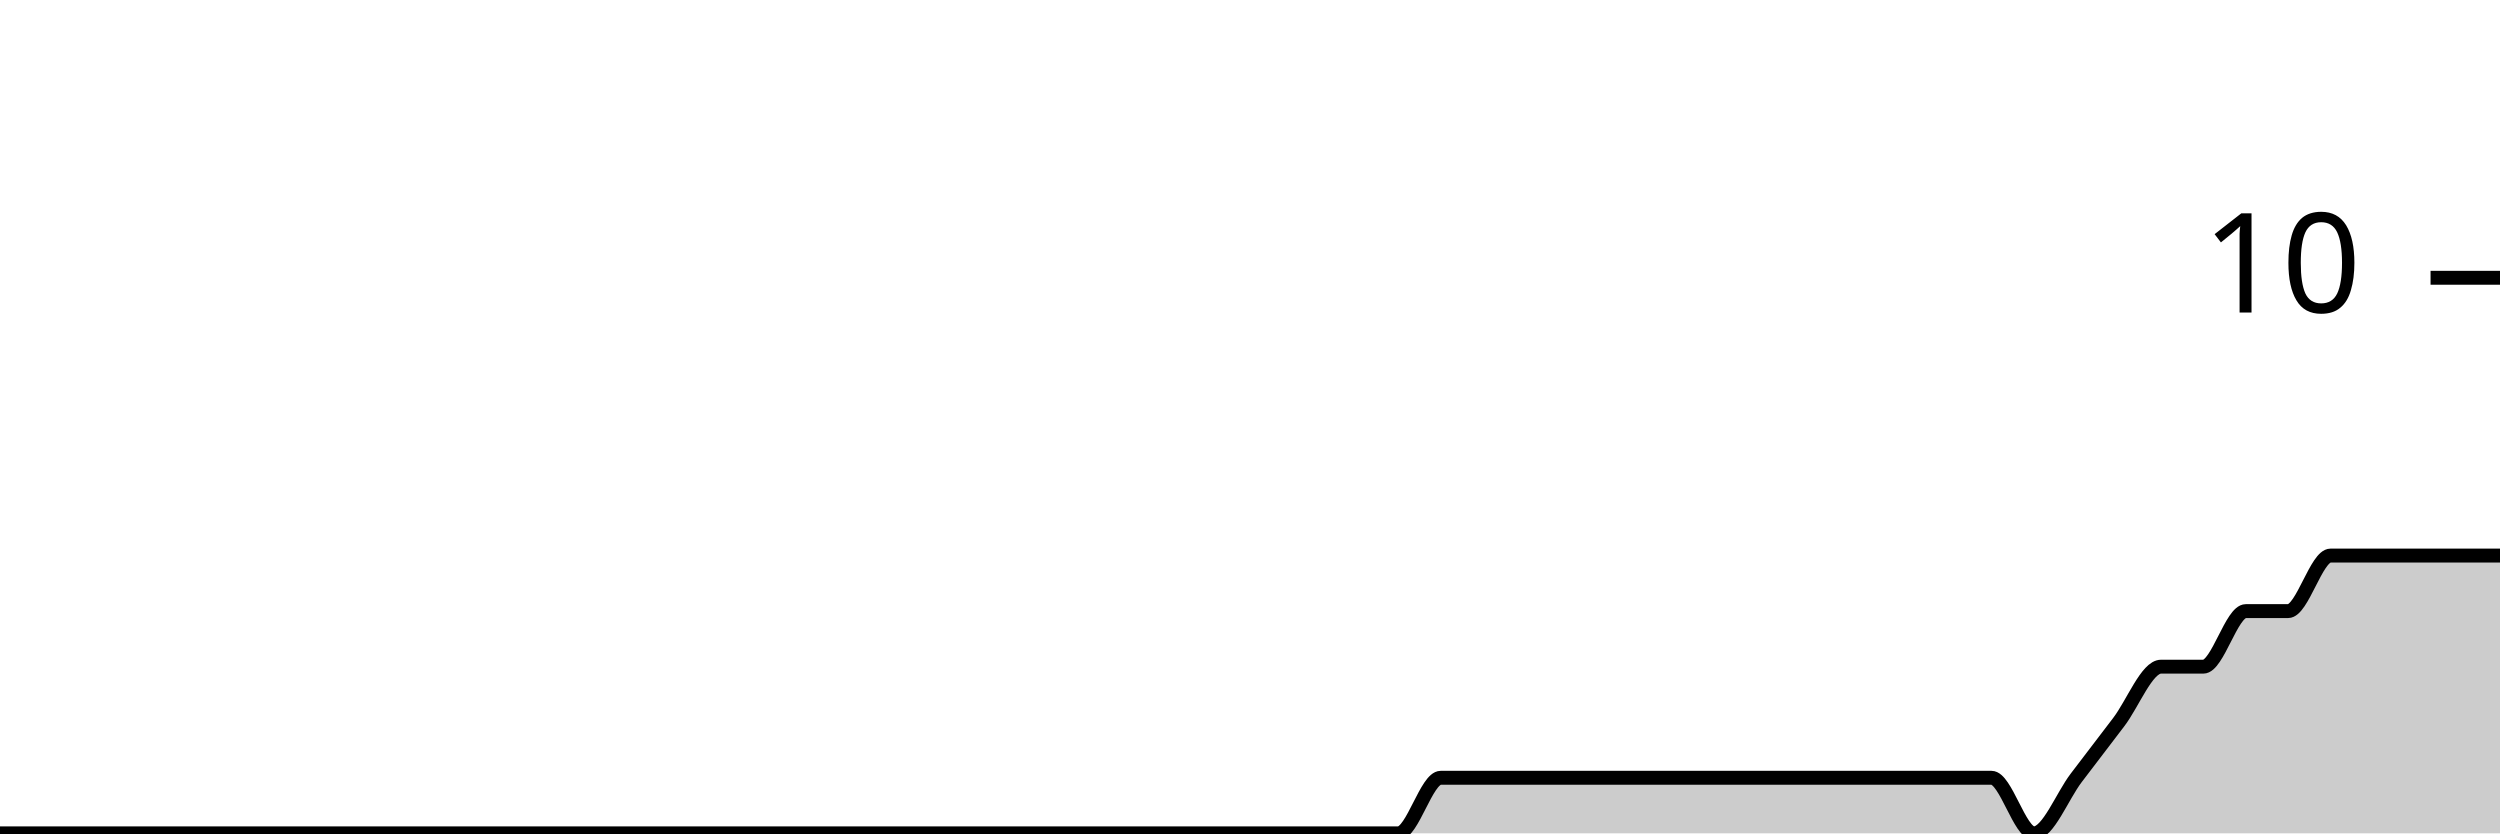
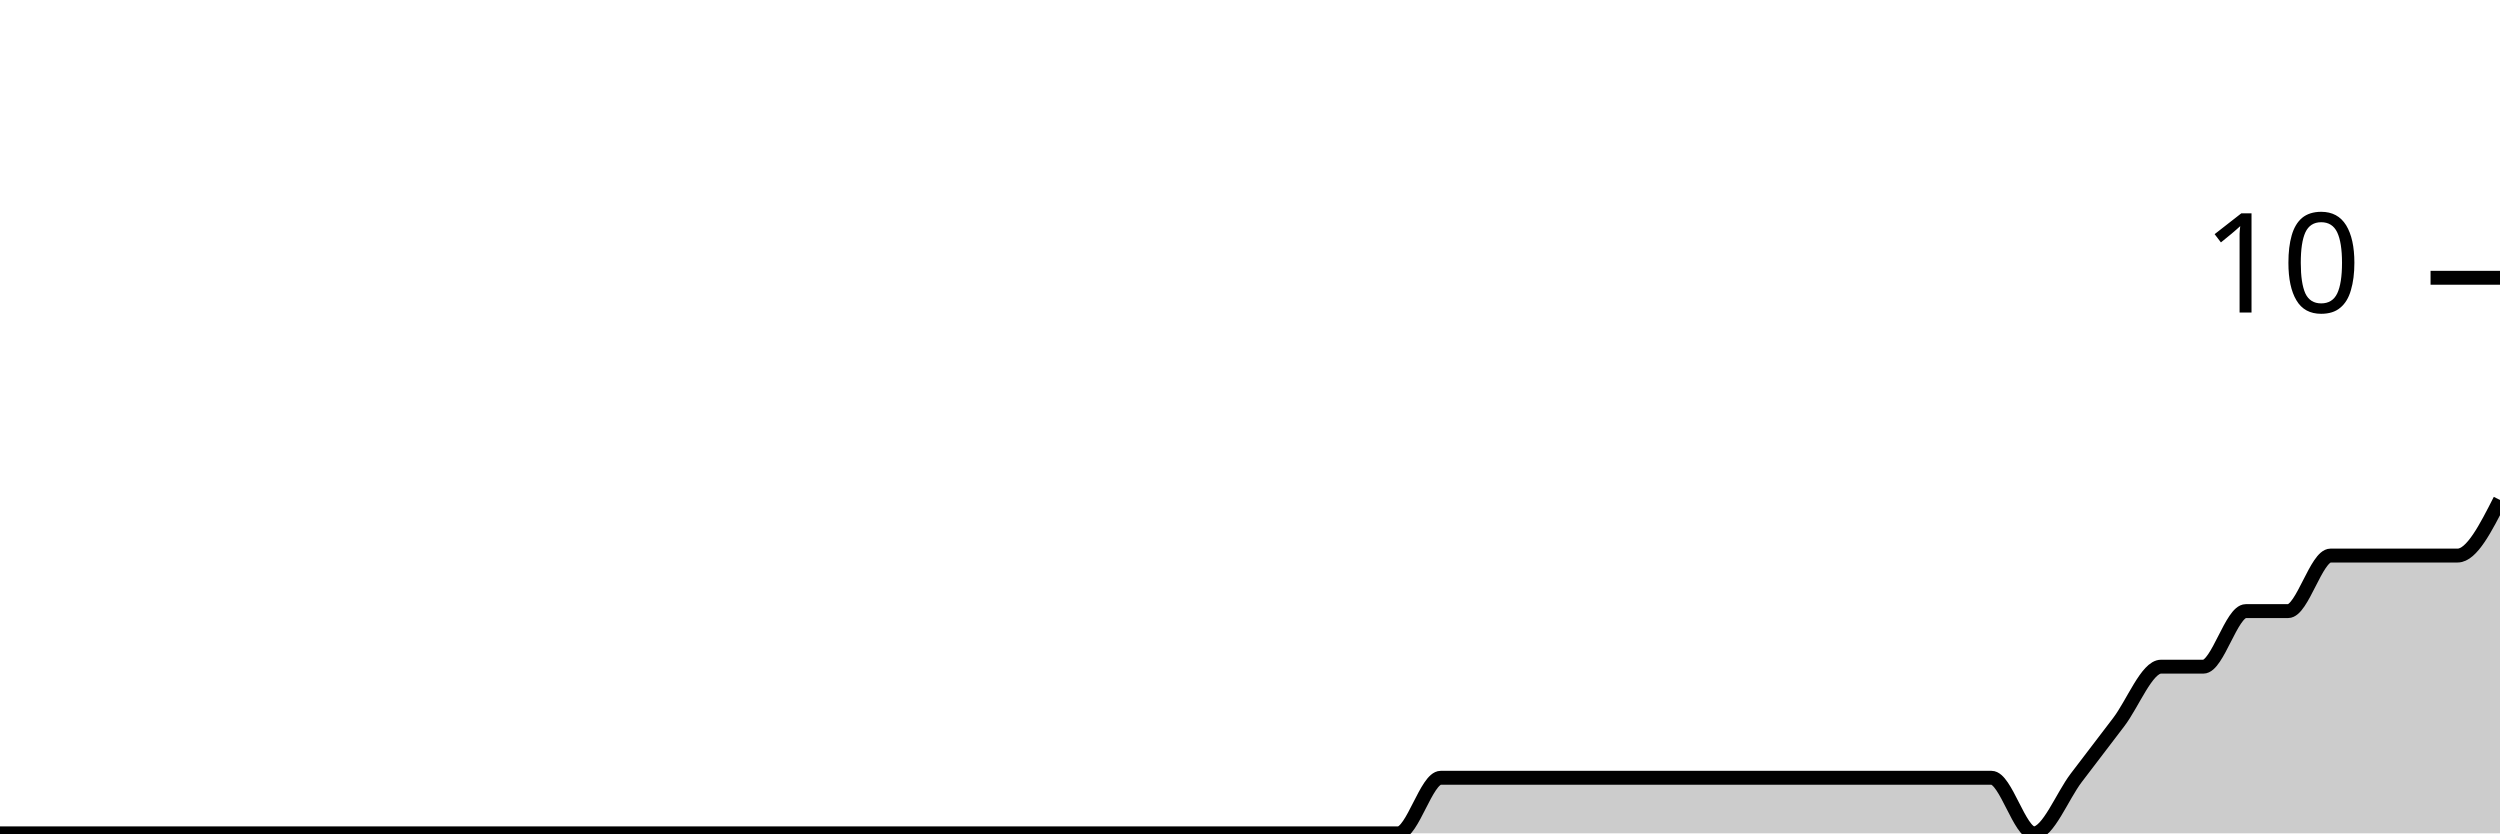
<svg xmlns="http://www.w3.org/2000/svg" viewBox="0 0 180 60">
  <g transform="translate(0,20)">
-     <path class="area" fill="rgba(0, 0, 0, 0.2)" d="M0,40C1.017,40,2.034,40,3.051,40C4.068,40,5.085,40,6.102,40C7.119,40,8.136,40,9.153,40C10.169,40,11.186,40,12.203,40C13.22,40,14.237,40,15.254,40C16.271,40,17.288,40,18.305,40C19.322,40,20.339,40,21.356,40C22.373,40,23.39,40,24.407,40C25.424,40,26.441,40,27.458,40C28.475,40,29.492,40,30.508,40C31.525,40,32.542,40,33.559,40C34.576,40,35.593,40,36.61,40C37.627,40,38.644,40,39.661,40C40.678,40,41.695,40,42.712,40C43.729,40,44.746,40,45.763,40C46.78,40,47.797,40,48.814,40C49.831,40,50.847,40,51.864,40C52.881,40,53.898,40,54.915,40C55.932,40,56.949,40,57.966,40C58.983,40,60,40,61.017,40C62.034,40,63.051,40,64.068,40C65.085,40,66.102,40,67.119,40C68.136,40,69.153,40,70.169,40C71.186,40,72.203,40,73.22,40C74.237,40,75.254,40,76.271,40C77.288,40,78.305,40,79.322,40C80.339,40,81.356,40,82.373,40C83.39,40,84.407,40,85.424,40C86.441,40,87.458,40,88.475,40C89.492,40,90.508,40,91.525,40C92.542,40,93.559,40,94.576,40C95.593,40,96.61,40,97.627,40C98.644,40,99.661,40,100.678,40C101.695,40,102.712,36,103.729,36C104.746,36,105.763,36,106.78,36C107.797,36,108.814,36,109.831,36C110.847,36,111.864,36,112.881,36C113.898,36,114.915,36,115.932,36C116.949,36,117.966,36,118.983,36C120,36,121.017,36,122.034,36C123.051,36,124.068,36,125.085,36C126.102,36,127.119,36,128.136,36C129.153,36,130.169,36,131.186,36C132.203,36,133.22,36,134.237,36C135.254,36,136.271,36,137.288,36C138.305,36,139.322,36,140.339,36C141.356,36,142.373,36,143.39,36C144.407,36,145.424,40,146.441,40C147.458,40,148.475,37.333,149.492,36C150.508,34.667,151.525,33.333,152.542,32C153.559,30.667,154.576,28,155.593,28C156.61,28,157.627,28,158.644,28C159.661,28,160.678,24,161.695,24C162.712,24,163.729,24,164.746,24C165.763,24,166.78,20,167.797,20C168.814,20,169.831,20,170.847,20C171.864,20,172.881,20,173.898,20C174.915,20,175.932,20,176.949,20C177.966,20,178.983,20,180,20L180,40C178.983,40,177.966,40,176.949,40C175.932,40,174.915,40,173.898,40C172.881,40,171.864,40,170.847,40C169.831,40,168.814,40,167.797,40C166.78,40,165.763,40,164.746,40C163.729,40,162.712,40,161.695,40C160.678,40,159.661,40,158.644,40C157.627,40,156.61,40,155.593,40C154.576,40,153.559,40,152.542,40C151.525,40,150.508,40,149.492,40C148.475,40,147.458,40,146.441,40C145.424,40,144.407,40,143.39,40C142.373,40,141.356,40,140.339,40C139.322,40,138.305,40,137.288,40C136.271,40,135.254,40,134.237,40C133.22,40,132.203,40,131.186,40C130.169,40,129.153,40,128.136,40C127.119,40,126.102,40,125.085,40C124.068,40,123.051,40,122.034,40C121.017,40,120,40,118.983,40C117.966,40,116.949,40,115.932,40C114.915,40,113.898,40,112.881,40C111.864,40,110.847,40,109.831,40C108.814,40,107.797,40,106.78,40C105.763,40,104.746,40,103.729,40C102.712,40,101.695,40,100.678,40C99.661,40,98.644,40,97.627,40C96.61,40,95.593,40,94.576,40C93.559,40,92.542,40,91.525,40C90.508,40,89.492,40,88.475,40C87.458,40,86.441,40,85.424,40C84.407,40,83.39,40,82.373,40C81.356,40,80.339,40,79.322,40C78.305,40,77.288,40,76.271,40C75.254,40,74.237,40,73.22,40C72.203,40,71.186,40,70.169,40C69.153,40,68.136,40,67.119,40C66.102,40,65.085,40,64.068,40C63.051,40,62.034,40,61.017,40C60,40,58.983,40,57.966,40C56.949,40,55.932,40,54.915,40C53.898,40,52.881,40,51.864,40C50.847,40,49.831,40,48.814,40C47.797,40,46.78,40,45.763,40C44.746,40,43.729,40,42.712,40C41.695,40,40.678,40,39.661,40C38.644,40,37.627,40,36.61,40C35.593,40,34.576,40,33.559,40C32.542,40,31.525,40,30.508,40C29.492,40,28.475,40,27.458,40C26.441,40,25.424,40,24.407,40C23.39,40,22.373,40,21.356,40C20.339,40,19.322,40,18.305,40C17.288,40,16.271,40,15.254,40C14.237,40,13.22,40,12.203,40C11.186,40,10.169,40,9.153,40C8.136,40,7.119,40,6.102,40C5.085,40,4.068,40,3.051,40C2.034,40,1.017,40,0,40Z" />
-     <path class="line" stroke="black" fill="none" d="M0,40C1.017,40,2.034,40,3.051,40C4.068,40,5.085,40,6.102,40C7.119,40,8.136,40,9.153,40C10.169,40,11.186,40,12.203,40C13.22,40,14.237,40,15.254,40C16.271,40,17.288,40,18.305,40C19.322,40,20.339,40,21.356,40C22.373,40,23.39,40,24.407,40C25.424,40,26.441,40,27.458,40C28.475,40,29.492,40,30.508,40C31.525,40,32.542,40,33.559,40C34.576,40,35.593,40,36.61,40C37.627,40,38.644,40,39.661,40C40.678,40,41.695,40,42.712,40C43.729,40,44.746,40,45.763,40C46.78,40,47.797,40,48.814,40C49.831,40,50.847,40,51.864,40C52.881,40,53.898,40,54.915,40C55.932,40,56.949,40,57.966,40C58.983,40,60,40,61.017,40C62.034,40,63.051,40,64.068,40C65.085,40,66.102,40,67.119,40C68.136,40,69.153,40,70.169,40C71.186,40,72.203,40,73.22,40C74.237,40,75.254,40,76.271,40C77.288,40,78.305,40,79.322,40C80.339,40,81.356,40,82.373,40C83.39,40,84.407,40,85.424,40C86.441,40,87.458,40,88.475,40C89.492,40,90.508,40,91.525,40C92.542,40,93.559,40,94.576,40C95.593,40,96.61,40,97.627,40C98.644,40,99.661,40,100.678,40C101.695,40,102.712,36,103.729,36C104.746,36,105.763,36,106.78,36C107.797,36,108.814,36,109.831,36C110.847,36,111.864,36,112.881,36C113.898,36,114.915,36,115.932,36C116.949,36,117.966,36,118.983,36C120,36,121.017,36,122.034,36C123.051,36,124.068,36,125.085,36C126.102,36,127.119,36,128.136,36C129.153,36,130.169,36,131.186,36C132.203,36,133.22,36,134.237,36C135.254,36,136.271,36,137.288,36C138.305,36,139.322,36,140.339,36C141.356,36,142.373,36,143.39,36C144.407,36,145.424,40,146.441,40C147.458,40,148.475,37.333,149.492,36C150.508,34.667,151.525,33.333,152.542,32C153.559,30.667,154.576,28,155.593,28C156.61,28,157.627,28,158.644,28C159.661,28,160.678,24,161.695,24C162.712,24,163.729,24,164.746,24C165.763,24,166.78,20,167.797,20C168.814,20,169.831,20,170.847,20C171.864,20,172.881,20,173.898,20C174.915,20,175.932,20,176.949,20C177.966,20,178.983,20,180,20" />
+     <path class="area" fill="rgba(0, 0, 0, 0.2)" d="M0,40C1.017,40,2.034,40,3.051,40C4.068,40,5.085,40,6.102,40C7.119,40,8.136,40,9.153,40C10.169,40,11.186,40,12.203,40C13.22,40,14.237,40,15.254,40C16.271,40,17.288,40,18.305,40C19.322,40,20.339,40,21.356,40C22.373,40,23.39,40,24.407,40C25.424,40,26.441,40,27.458,40C28.475,40,29.492,40,30.508,40C31.525,40,32.542,40,33.559,40C34.576,40,35.593,40,36.61,40C37.627,40,38.644,40,39.661,40C40.678,40,41.695,40,42.712,40C43.729,40,44.746,40,45.763,40C46.78,40,47.797,40,48.814,40C49.831,40,50.847,40,51.864,40C52.881,40,53.898,40,54.915,40C55.932,40,56.949,40,57.966,40C58.983,40,60,40,61.017,40C62.034,40,63.051,40,64.068,40C65.085,40,66.102,40,67.119,40C68.136,40,69.153,40,70.169,40C71.186,40,72.203,40,73.22,40C74.237,40,75.254,40,76.271,40C77.288,40,78.305,40,79.322,40C80.339,40,81.356,40,82.373,40C83.39,40,84.407,40,85.424,40C86.441,40,87.458,40,88.475,40C89.492,40,90.508,40,91.525,40C92.542,40,93.559,40,94.576,40C95.593,40,96.61,40,97.627,40C98.644,40,99.661,40,100.678,40C101.695,40,102.712,36,103.729,36C104.746,36,105.763,36,106.78,36C107.797,36,108.814,36,109.831,36C110.847,36,111.864,36,112.881,36C113.898,36,114.915,36,115.932,36C116.949,36,117.966,36,118.983,36C120,36,121.017,36,122.034,36C123.051,36,124.068,36,125.085,36C126.102,36,127.119,36,128.136,36C129.153,36,130.169,36,131.186,36C132.203,36,133.22,36,134.237,36C135.254,36,136.271,36,137.288,36C138.305,36,139.322,36,140.339,36C141.356,36,142.373,36,143.39,36C144.407,36,145.424,40,146.441,40C147.458,40,148.475,37.333,149.492,36C150.508,34.667,151.525,33.333,152.542,32C153.559,30.667,154.576,28,155.593,28C156.61,28,157.627,28,158.644,28C159.661,28,160.678,24,161.695,24C162.712,24,163.729,24,164.746,24C165.763,24,166.78,20,167.797,20C168.814,20,169.831,20,170.847,20C171.864,20,172.881,20,173.898,20C174.915,20,175.932,20,176.949,20C177.966,20,178.983,18,180,16L180,40C178.983,40,177.966,40,176.949,40C175.932,40,174.915,40,173.898,40C172.881,40,171.864,40,170.847,40C169.831,40,168.814,40,167.797,40C166.78,40,165.763,40,164.746,40C163.729,40,162.712,40,161.695,40C160.678,40,159.661,40,158.644,40C157.627,40,156.61,40,155.593,40C154.576,40,153.559,40,152.542,40C151.525,40,150.508,40,149.492,40C148.475,40,147.458,40,146.441,40C145.424,40,144.407,40,143.39,40C142.373,40,141.356,40,140.339,40C139.322,40,138.305,40,137.288,40C136.271,40,135.254,40,134.237,40C133.22,40,132.203,40,131.186,40C130.169,40,129.153,40,128.136,40C127.119,40,126.102,40,125.085,40C124.068,40,123.051,40,122.034,40C121.017,40,120,40,118.983,40C117.966,40,116.949,40,115.932,40C114.915,40,113.898,40,112.881,40C111.864,40,110.847,40,109.831,40C108.814,40,107.797,40,106.78,40C105.763,40,104.746,40,103.729,40C102.712,40,101.695,40,100.678,40C99.661,40,98.644,40,97.627,40C96.61,40,95.593,40,94.576,40C93.559,40,92.542,40,91.525,40C90.508,40,89.492,40,88.475,40C87.458,40,86.441,40,85.424,40C84.407,40,83.39,40,82.373,40C81.356,40,80.339,40,79.322,40C78.305,40,77.288,40,76.271,40C75.254,40,74.237,40,73.22,40C72.203,40,71.186,40,70.169,40C69.153,40,68.136,40,67.119,40C66.102,40,65.085,40,64.068,40C63.051,40,62.034,40,61.017,40C60,40,58.983,40,57.966,40C56.949,40,55.932,40,54.915,40C53.898,40,52.881,40,51.864,40C50.847,40,49.831,40,48.814,40C47.797,40,46.78,40,45.763,40C44.746,40,43.729,40,42.712,40C41.695,40,40.678,40,39.661,40C38.644,40,37.627,40,36.61,40C35.593,40,34.576,40,33.559,40C32.542,40,31.525,40,30.508,40C29.492,40,28.475,40,27.458,40C26.441,40,25.424,40,24.407,40C23.39,40,22.373,40,21.356,40C20.339,40,19.322,40,18.305,40C17.288,40,16.271,40,15.254,40C14.237,40,13.22,40,12.203,40C11.186,40,10.169,40,9.153,40C8.136,40,7.119,40,6.102,40C5.085,40,4.068,40,3.051,40C2.034,40,1.017,40,0,40Z" />
+     <path class="line" stroke="black" fill="none" d="M0,40C1.017,40,2.034,40,3.051,40C4.068,40,5.085,40,6.102,40C7.119,40,8.136,40,9.153,40C10.169,40,11.186,40,12.203,40C13.22,40,14.237,40,15.254,40C16.271,40,17.288,40,18.305,40C19.322,40,20.339,40,21.356,40C22.373,40,23.39,40,24.407,40C25.424,40,26.441,40,27.458,40C28.475,40,29.492,40,30.508,40C31.525,40,32.542,40,33.559,40C34.576,40,35.593,40,36.61,40C37.627,40,38.644,40,39.661,40C40.678,40,41.695,40,42.712,40C43.729,40,44.746,40,45.763,40C46.78,40,47.797,40,48.814,40C49.831,40,50.847,40,51.864,40C52.881,40,53.898,40,54.915,40C55.932,40,56.949,40,57.966,40C58.983,40,60,40,61.017,40C62.034,40,63.051,40,64.068,40C65.085,40,66.102,40,67.119,40C68.136,40,69.153,40,70.169,40C71.186,40,72.203,40,73.22,40C74.237,40,75.254,40,76.271,40C77.288,40,78.305,40,79.322,40C80.339,40,81.356,40,82.373,40C83.39,40,84.407,40,85.424,40C86.441,40,87.458,40,88.475,40C89.492,40,90.508,40,91.525,40C92.542,40,93.559,40,94.576,40C95.593,40,96.61,40,97.627,40C98.644,40,99.661,40,100.678,40C101.695,40,102.712,36,103.729,36C104.746,36,105.763,36,106.78,36C107.797,36,108.814,36,109.831,36C110.847,36,111.864,36,112.881,36C113.898,36,114.915,36,115.932,36C116.949,36,117.966,36,118.983,36C120,36,121.017,36,122.034,36C123.051,36,124.068,36,125.085,36C126.102,36,127.119,36,128.136,36C129.153,36,130.169,36,131.186,36C132.203,36,133.22,36,134.237,36C135.254,36,136.271,36,137.288,36C138.305,36,139.322,36,140.339,36C141.356,36,142.373,36,143.39,36C144.407,36,145.424,40,146.441,40C147.458,40,148.475,37.333,149.492,36C150.508,34.667,151.525,33.333,152.542,32C153.559,30.667,154.576,28,155.593,28C156.61,28,157.627,28,158.644,28C159.661,28,160.678,24,161.695,24C162.712,24,163.729,24,164.746,24C165.763,24,166.78,20,167.797,20C168.814,20,169.831,20,170.847,20C171.864,20,172.881,20,173.898,20C174.915,20,175.932,20,176.949,20C177.966,20,178.983,18,180,16" />
    <path class="axis-ceiling" stroke-width="1" stroke="black" fill="none" d="M175,0L180,0" />
    <text class="axis-ceiling-label" font-family="sans-serif" text-anchor="end" font-size="10px" x="170" y="2.5">10</text>
  </g>
</svg>
